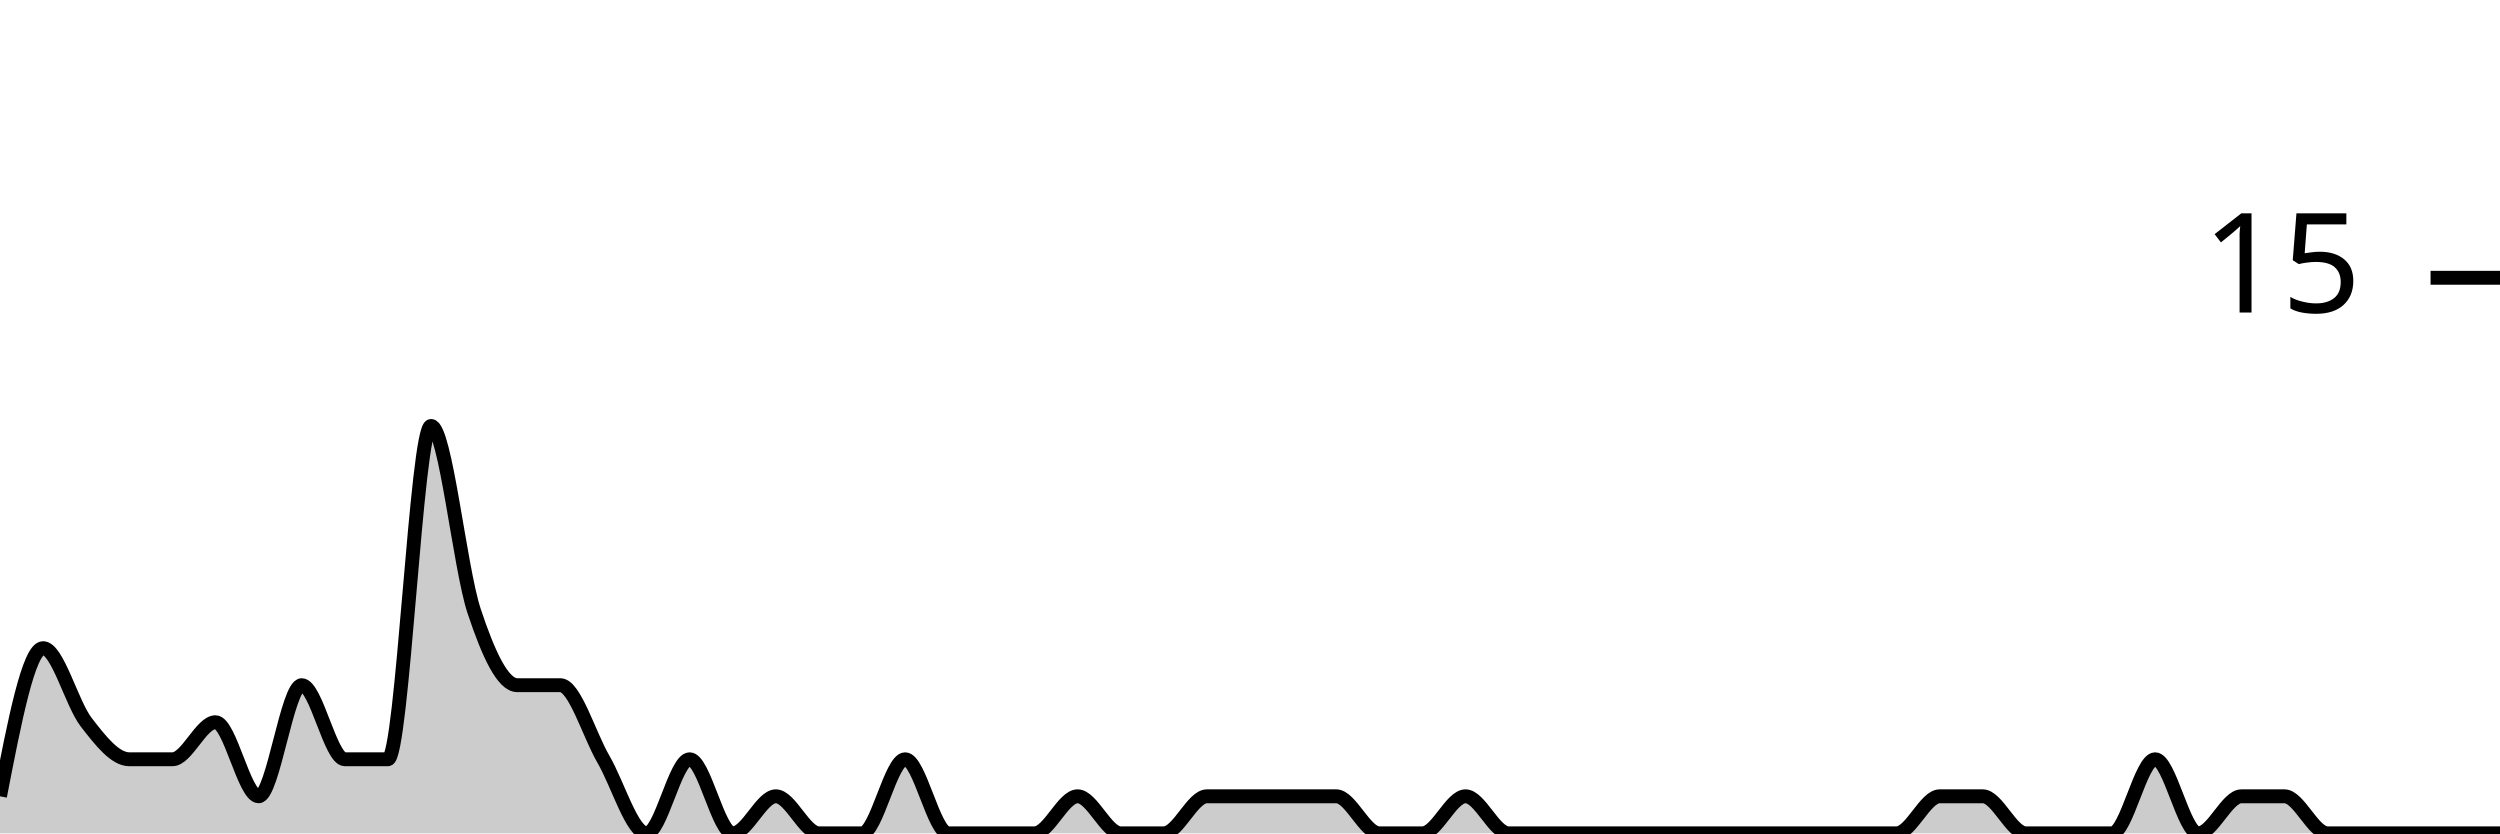
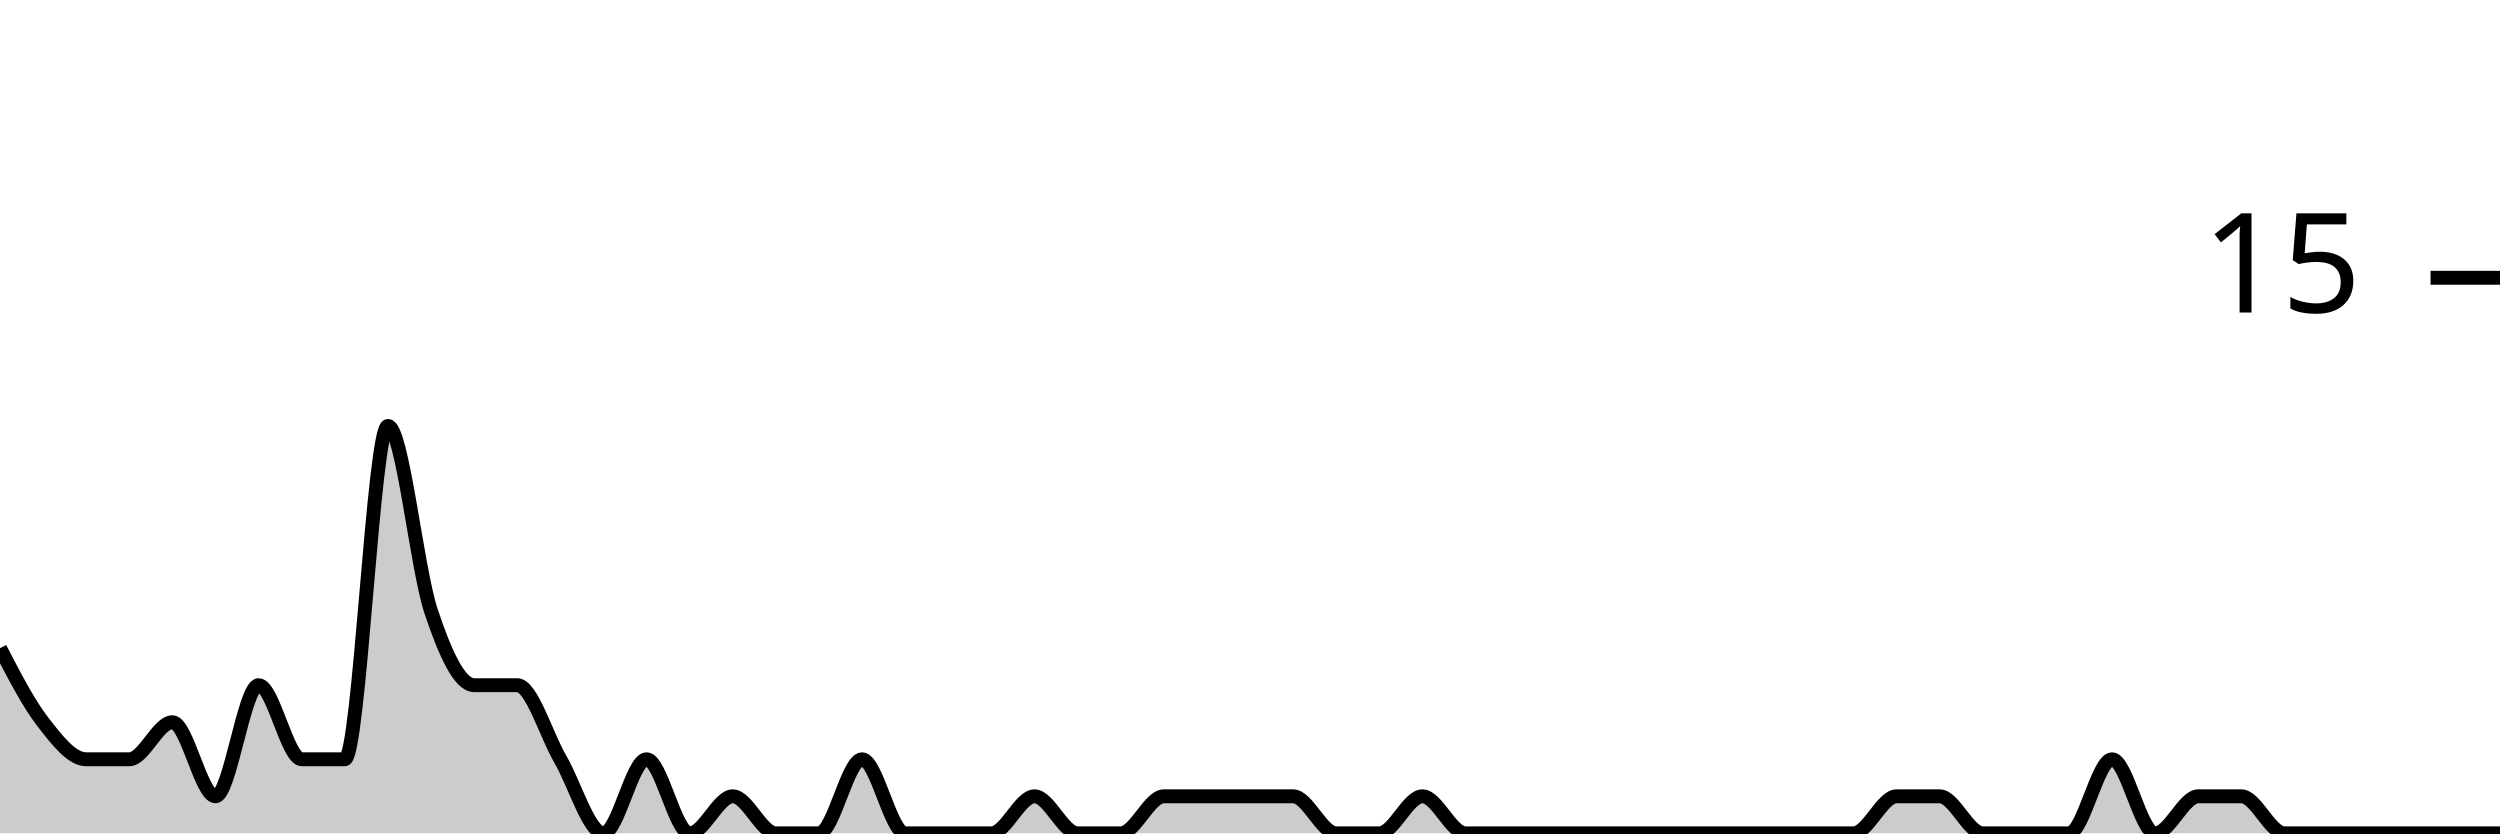
<svg xmlns="http://www.w3.org/2000/svg" viewBox="0 0 180 60">
  <g transform="translate(0,20)">
-     <path class="area" fill="rgba(0, 0, 0, 0.2)" d="M0,37.333C1.034,32,2.069,26.667,3.103,26.667C4.138,26.667,5.172,30.667,6.207,32C7.241,33.333,8.276,34.667,9.31,34.667C10.345,34.667,11.379,34.667,12.414,34.667C13.448,34.667,14.483,32,15.517,32C16.552,32,17.586,37.333,18.621,37.333C19.655,37.333,20.69,29.333,21.724,29.333C22.759,29.333,23.793,34.667,24.828,34.667C25.862,34.667,26.897,34.667,27.931,34.667C28.966,34.667,30,10.667,31.034,10.667C32.069,10.667,33.103,20.889,34.138,24C35.172,27.111,36.207,29.333,37.241,29.333C38.276,29.333,39.31,29.333,40.345,29.333C41.379,29.333,42.414,32.889,43.448,34.667C44.483,36.444,45.517,40,46.552,40C47.586,40,48.621,34.667,49.655,34.667C50.69,34.667,51.724,40,52.759,40C53.793,40,54.828,37.333,55.862,37.333C56.897,37.333,57.931,40,58.966,40C60,40,61.034,40,62.069,40C63.103,40,64.138,34.667,65.172,34.667C66.207,34.667,67.241,40,68.276,40C69.31,40,70.345,40,71.379,40C72.414,40,73.448,40,74.483,40C75.517,40,76.552,37.333,77.586,37.333C78.621,37.333,79.655,40,80.69,40C81.724,40,82.759,40,83.793,40C84.828,40,85.862,37.333,86.897,37.333C87.931,37.333,88.966,37.333,90,37.333C91.034,37.333,92.069,37.333,93.103,37.333C94.138,37.333,95.172,37.333,96.207,37.333C97.241,37.333,98.276,40,99.31,40C100.345,40,101.379,40,102.414,40C103.448,40,104.483,37.333,105.517,37.333C106.552,37.333,107.586,40,108.621,40C109.655,40,110.69,40,111.724,40C112.759,40,113.793,40,114.828,40C115.862,40,116.897,40,117.931,40C118.966,40,120,40,121.034,40C122.069,40,123.103,40,124.138,40C125.172,40,126.207,40,127.241,40C128.276,40,129.31,40,130.345,40C131.379,40,132.414,40,133.448,40C134.483,40,135.517,40,136.552,40C137.586,40,138.621,37.333,139.655,37.333C140.69,37.333,141.724,37.333,142.759,37.333C143.793,37.333,144.828,40,145.862,40C146.897,40,147.931,40,148.966,40C150,40,151.034,40,152.069,40C153.103,40,154.138,34.667,155.172,34.667C156.207,34.667,157.241,40,158.276,40C159.31,40,160.345,37.333,161.379,37.333C162.414,37.333,163.448,37.333,164.483,37.333C165.517,37.333,166.552,40,167.586,40C168.621,40,169.655,40,170.69,40C171.724,40,172.759,40,173.793,40C174.828,40,175.862,40,176.897,40C177.931,40,178.966,40,180,40L180,40C178.966,40,177.931,40,176.897,40C175.862,40,174.828,40,173.793,40C172.759,40,171.724,40,170.69,40C169.655,40,168.621,40,167.586,40C166.552,40,165.517,40,164.483,40C163.448,40,162.414,40,161.379,40C160.345,40,159.31,40,158.276,40C157.241,40,156.207,40,155.172,40C154.138,40,153.103,40,152.069,40C151.034,40,150,40,148.966,40C147.931,40,146.897,40,145.862,40C144.828,40,143.793,40,142.759,40C141.724,40,140.69,40,139.655,40C138.621,40,137.586,40,136.552,40C135.517,40,134.483,40,133.448,40C132.414,40,131.379,40,130.345,40C129.31,40,128.276,40,127.241,40C126.207,40,125.172,40,124.138,40C123.103,40,122.069,40,121.034,40C120,40,118.966,40,117.931,40C116.897,40,115.862,40,114.828,40C113.793,40,112.759,40,111.724,40C110.69,40,109.655,40,108.621,40C107.586,40,106.552,40,105.517,40C104.483,40,103.448,40,102.414,40C101.379,40,100.345,40,99.31,40C98.276,40,97.241,40,96.207,40C95.172,40,94.138,40,93.103,40C92.069,40,91.034,40,90,40C88.966,40,87.931,40,86.897,40C85.862,40,84.828,40,83.793,40C82.759,40,81.724,40,80.69,40C79.655,40,78.621,40,77.586,40C76.552,40,75.517,40,74.483,40C73.448,40,72.414,40,71.379,40C70.345,40,69.31,40,68.276,40C67.241,40,66.207,40,65.172,40C64.138,40,63.103,40,62.069,40C61.034,40,60,40,58.966,40C57.931,40,56.897,40,55.862,40C54.828,40,53.793,40,52.759,40C51.724,40,50.69,40,49.655,40C48.621,40,47.586,40,46.552,40C45.517,40,44.483,40,43.448,40C42.414,40,41.379,40,40.345,40C39.31,40,38.276,40,37.241,40C36.207,40,35.172,40,34.138,40C33.103,40,32.069,40,31.034,40C30,40,28.966,40,27.931,40C26.897,40,25.862,40,24.828,40C23.793,40,22.759,40,21.724,40C20.69,40,19.655,40,18.621,40C17.586,40,16.552,40,15.517,40C14.483,40,13.448,40,12.414,40C11.379,40,10.345,40,9.31,40C8.276,40,7.241,40,6.207,40C5.172,40,4.138,40,3.103,40C2.069,40,1.034,40,0,40Z" />
-     <path class="line" stroke="black" fill="none" d="M0,37.333C1.034,32,2.069,26.667,3.103,26.667C4.138,26.667,5.172,30.667,6.207,32C7.241,33.333,8.276,34.667,9.31,34.667C10.345,34.667,11.379,34.667,12.414,34.667C13.448,34.667,14.483,32,15.517,32C16.552,32,17.586,37.333,18.621,37.333C19.655,37.333,20.69,29.333,21.724,29.333C22.759,29.333,23.793,34.667,24.828,34.667C25.862,34.667,26.897,34.667,27.931,34.667C28.966,34.667,30,10.667,31.034,10.667C32.069,10.667,33.103,20.889,34.138,24C35.172,27.111,36.207,29.333,37.241,29.333C38.276,29.333,39.31,29.333,40.345,29.333C41.379,29.333,42.414,32.889,43.448,34.667C44.483,36.444,45.517,40,46.552,40C47.586,40,48.621,34.667,49.655,34.667C50.69,34.667,51.724,40,52.759,40C53.793,40,54.828,37.333,55.862,37.333C56.897,37.333,57.931,40,58.966,40C60,40,61.034,40,62.069,40C63.103,40,64.138,34.667,65.172,34.667C66.207,34.667,67.241,40,68.276,40C69.31,40,70.345,40,71.379,40C72.414,40,73.448,40,74.483,40C75.517,40,76.552,37.333,77.586,37.333C78.621,37.333,79.655,40,80.69,40C81.724,40,82.759,40,83.793,40C84.828,40,85.862,37.333,86.897,37.333C87.931,37.333,88.966,37.333,90,37.333C91.034,37.333,92.069,37.333,93.103,37.333C94.138,37.333,95.172,37.333,96.207,37.333C97.241,37.333,98.276,40,99.31,40C100.345,40,101.379,40,102.414,40C103.448,40,104.483,37.333,105.517,37.333C106.552,37.333,107.586,40,108.621,40C109.655,40,110.69,40,111.724,40C112.759,40,113.793,40,114.828,40C115.862,40,116.897,40,117.931,40C118.966,40,120,40,121.034,40C122.069,40,123.103,40,124.138,40C125.172,40,126.207,40,127.241,40C128.276,40,129.31,40,130.345,40C131.379,40,132.414,40,133.448,40C134.483,40,135.517,40,136.552,40C137.586,40,138.621,37.333,139.655,37.333C140.69,37.333,141.724,37.333,142.759,37.333C143.793,37.333,144.828,40,145.862,40C146.897,40,147.931,40,148.966,40C150,40,151.034,40,152.069,40C153.103,40,154.138,34.667,155.172,34.667C156.207,34.667,157.241,40,158.276,40C159.31,40,160.345,37.333,161.379,37.333C162.414,37.333,163.448,37.333,164.483,37.333C165.517,37.333,166.552,40,167.586,40C168.621,40,169.655,40,170.69,40C171.724,40,172.759,40,173.793,40C174.828,40,175.862,40,176.897,40C177.931,40,178.966,40,180,40" />
+     <path class="area" fill="rgba(0, 0, 0, 0.2)" d="M0,26.667C1.034,28.667,2.069,30.667,3.103,32C4.138,33.333,5.172,34.667,6.207,34.667C7.241,34.667,8.276,34.667,9.31,34.667C10.345,34.667,11.379,32,12.414,32C13.448,32,14.483,37.333,15.517,37.333C16.552,37.333,17.586,29.333,18.621,29.333C19.655,29.333,20.69,34.667,21.724,34.667C22.759,34.667,23.793,34.667,24.828,34.667C25.862,34.667,26.897,10.667,27.931,10.667C28.966,10.667,30,20.889,31.034,24C32.069,27.111,33.103,29.333,34.138,29.333C35.172,29.333,36.207,29.333,37.241,29.333C38.276,29.333,39.31,32.889,40.345,34.667C41.379,36.444,42.414,40,43.448,40C44.483,40,45.517,34.667,46.552,34.667C47.586,34.667,48.621,40,49.655,40C50.69,40,51.724,37.333,52.759,37.333C53.793,37.333,54.828,40,55.862,40C56.897,40,57.931,40,58.966,40C60,40,61.034,34.667,62.069,34.667C63.103,34.667,64.138,40,65.172,40C66.207,40,67.241,40,68.276,40C69.31,40,70.345,40,71.379,40C72.414,40,73.448,37.333,74.483,37.333C75.517,37.333,76.552,40,77.586,40C78.621,40,79.655,40,80.69,40C81.724,40,82.759,37.333,83.793,37.333C84.828,37.333,85.862,37.333,86.897,37.333C87.931,37.333,88.966,37.333,90,37.333C91.034,37.333,92.069,37.333,93.103,37.333C94.138,37.333,95.172,40,96.207,40C97.241,40,98.276,40,99.31,40C100.345,40,101.379,37.333,102.414,37.333C103.448,37.333,104.483,40,105.517,40C106.552,40,107.586,40,108.621,40C109.655,40,110.69,40,111.724,40C112.759,40,113.793,40,114.828,40C115.862,40,116.897,40,117.931,40C118.966,40,120,40,121.034,40C122.069,40,123.103,40,124.138,40C125.172,40,126.207,40,127.241,40C128.276,40,129.31,40,130.345,40C131.379,40,132.414,40,133.448,40C134.483,40,135.517,37.333,136.552,37.333C137.586,37.333,138.621,37.333,139.655,37.333C140.69,37.333,141.724,40,142.759,40C143.793,40,144.828,40,145.862,40C146.897,40,147.931,40,148.966,40C150,40,151.034,34.667,152.069,34.667C153.103,34.667,154.138,40,155.172,40C156.207,40,157.241,37.333,158.276,37.333C159.31,37.333,160.345,37.333,161.379,37.333C162.414,37.333,163.448,40,164.483,40C165.517,40,166.552,40,167.586,40C168.621,40,169.655,40,170.69,40C171.724,40,172.759,40,173.793,40C174.828,40,175.862,40,176.897,40C177.931,40,178.966,40,180,40L180,40C178.966,40,177.931,40,176.897,40C175.862,40,174.828,40,173.793,40C172.759,40,171.724,40,170.69,40C169.655,40,168.621,40,167.586,40C166.552,40,165.517,40,164.483,40C163.448,40,162.414,40,161.379,40C160.345,40,159.31,40,158.276,40C157.241,40,156.207,40,155.172,40C154.138,40,153.103,40,152.069,40C151.034,40,150,40,148.966,40C147.931,40,146.897,40,145.862,40C144.828,40,143.793,40,142.759,40C141.724,40,140.69,40,139.655,40C138.621,40,137.586,40,136.552,40C135.517,40,134.483,40,133.448,40C132.414,40,131.379,40,130.345,40C129.31,40,128.276,40,127.241,40C126.207,40,125.172,40,124.138,40C123.103,40,122.069,40,121.034,40C120,40,118.966,40,117.931,40C116.897,40,115.862,40,114.828,40C113.793,40,112.759,40,111.724,40C110.69,40,109.655,40,108.621,40C107.586,40,106.552,40,105.517,40C104.483,40,103.448,40,102.414,40C101.379,40,100.345,40,99.31,40C98.276,40,97.241,40,96.207,40C95.172,40,94.138,40,93.103,40C92.069,40,91.034,40,90,40C88.966,40,87.931,40,86.897,40C85.862,40,84.828,40,83.793,40C82.759,40,81.724,40,80.69,40C79.655,40,78.621,40,77.586,40C76.552,40,75.517,40,74.483,40C73.448,40,72.414,40,71.379,40C70.345,40,69.31,40,68.276,40C67.241,40,66.207,40,65.172,40C64.138,40,63.103,40,62.069,40C61.034,40,60,40,58.966,40C57.931,40,56.897,40,55.862,40C54.828,40,53.793,40,52.759,40C51.724,40,50.69,40,49.655,40C48.621,40,47.586,40,46.552,40C45.517,40,44.483,40,43.448,40C42.414,40,41.379,40,40.345,40C39.31,40,38.276,40,37.241,40C36.207,40,35.172,40,34.138,40C33.103,40,32.069,40,31.034,40C30,40,28.966,40,27.931,40C26.897,40,25.862,40,24.828,40C23.793,40,22.759,40,21.724,40C20.69,40,19.655,40,18.621,40C17.586,40,16.552,40,15.517,40C14.483,40,13.448,40,12.414,40C11.379,40,10.345,40,9.31,40C8.276,40,7.241,40,6.207,40C5.172,40,4.138,40,3.103,40C2.069,40,1.034,40,0,40Z" />
+     <path class="line" stroke="black" fill="none" d="M0,26.667C1.034,28.667,2.069,30.667,3.103,32C4.138,33.333,5.172,34.667,6.207,34.667C7.241,34.667,8.276,34.667,9.31,34.667C10.345,34.667,11.379,32,12.414,32C13.448,32,14.483,37.333,15.517,37.333C16.552,37.333,17.586,29.333,18.621,29.333C19.655,29.333,20.69,34.667,21.724,34.667C22.759,34.667,23.793,34.667,24.828,34.667C25.862,34.667,26.897,10.667,27.931,10.667C28.966,10.667,30,20.889,31.034,24C32.069,27.111,33.103,29.333,34.138,29.333C35.172,29.333,36.207,29.333,37.241,29.333C38.276,29.333,39.31,32.889,40.345,34.667C41.379,36.444,42.414,40,43.448,40C44.483,40,45.517,34.667,46.552,34.667C47.586,34.667,48.621,40,49.655,40C50.69,40,51.724,37.333,52.759,37.333C53.793,37.333,54.828,40,55.862,40C56.897,40,57.931,40,58.966,40C60,40,61.034,34.667,62.069,34.667C63.103,34.667,64.138,40,65.172,40C66.207,40,67.241,40,68.276,40C69.31,40,70.345,40,71.379,40C72.414,40,73.448,37.333,74.483,37.333C75.517,37.333,76.552,40,77.586,40C78.621,40,79.655,40,80.69,40C81.724,40,82.759,37.333,83.793,37.333C84.828,37.333,85.862,37.333,86.897,37.333C87.931,37.333,88.966,37.333,90,37.333C91.034,37.333,92.069,37.333,93.103,37.333C94.138,37.333,95.172,40,96.207,40C97.241,40,98.276,40,99.31,40C100.345,40,101.379,37.333,102.414,37.333C103.448,37.333,104.483,40,105.517,40C106.552,40,107.586,40,108.621,40C109.655,40,110.69,40,111.724,40C112.759,40,113.793,40,114.828,40C115.862,40,116.897,40,117.931,40C118.966,40,120,40,121.034,40C122.069,40,123.103,40,124.138,40C125.172,40,126.207,40,127.241,40C128.276,40,129.31,40,130.345,40C131.379,40,132.414,40,133.448,40C134.483,40,135.517,37.333,136.552,37.333C137.586,37.333,138.621,37.333,139.655,37.333C140.69,37.333,141.724,40,142.759,40C143.793,40,144.828,40,145.862,40C146.897,40,147.931,40,148.966,40C150,40,151.034,34.667,152.069,34.667C153.103,34.667,154.138,40,155.172,40C156.207,40,157.241,37.333,158.276,37.333C159.31,37.333,160.345,37.333,161.379,37.333C162.414,37.333,163.448,40,164.483,40C165.517,40,166.552,40,167.586,40C168.621,40,169.655,40,170.69,40C171.724,40,172.759,40,173.793,40C174.828,40,175.862,40,176.897,40C177.931,40,178.966,40,180,40" />
    <path class="axis-ceiling" stroke-width="1" stroke="black" fill="none" d="M175,0L180,0" />
    <text class="axis-ceiling-label" font-family="sans-serif" text-anchor="end" font-size="10px" x="170" y="2.5">15</text>
  </g>
</svg>
